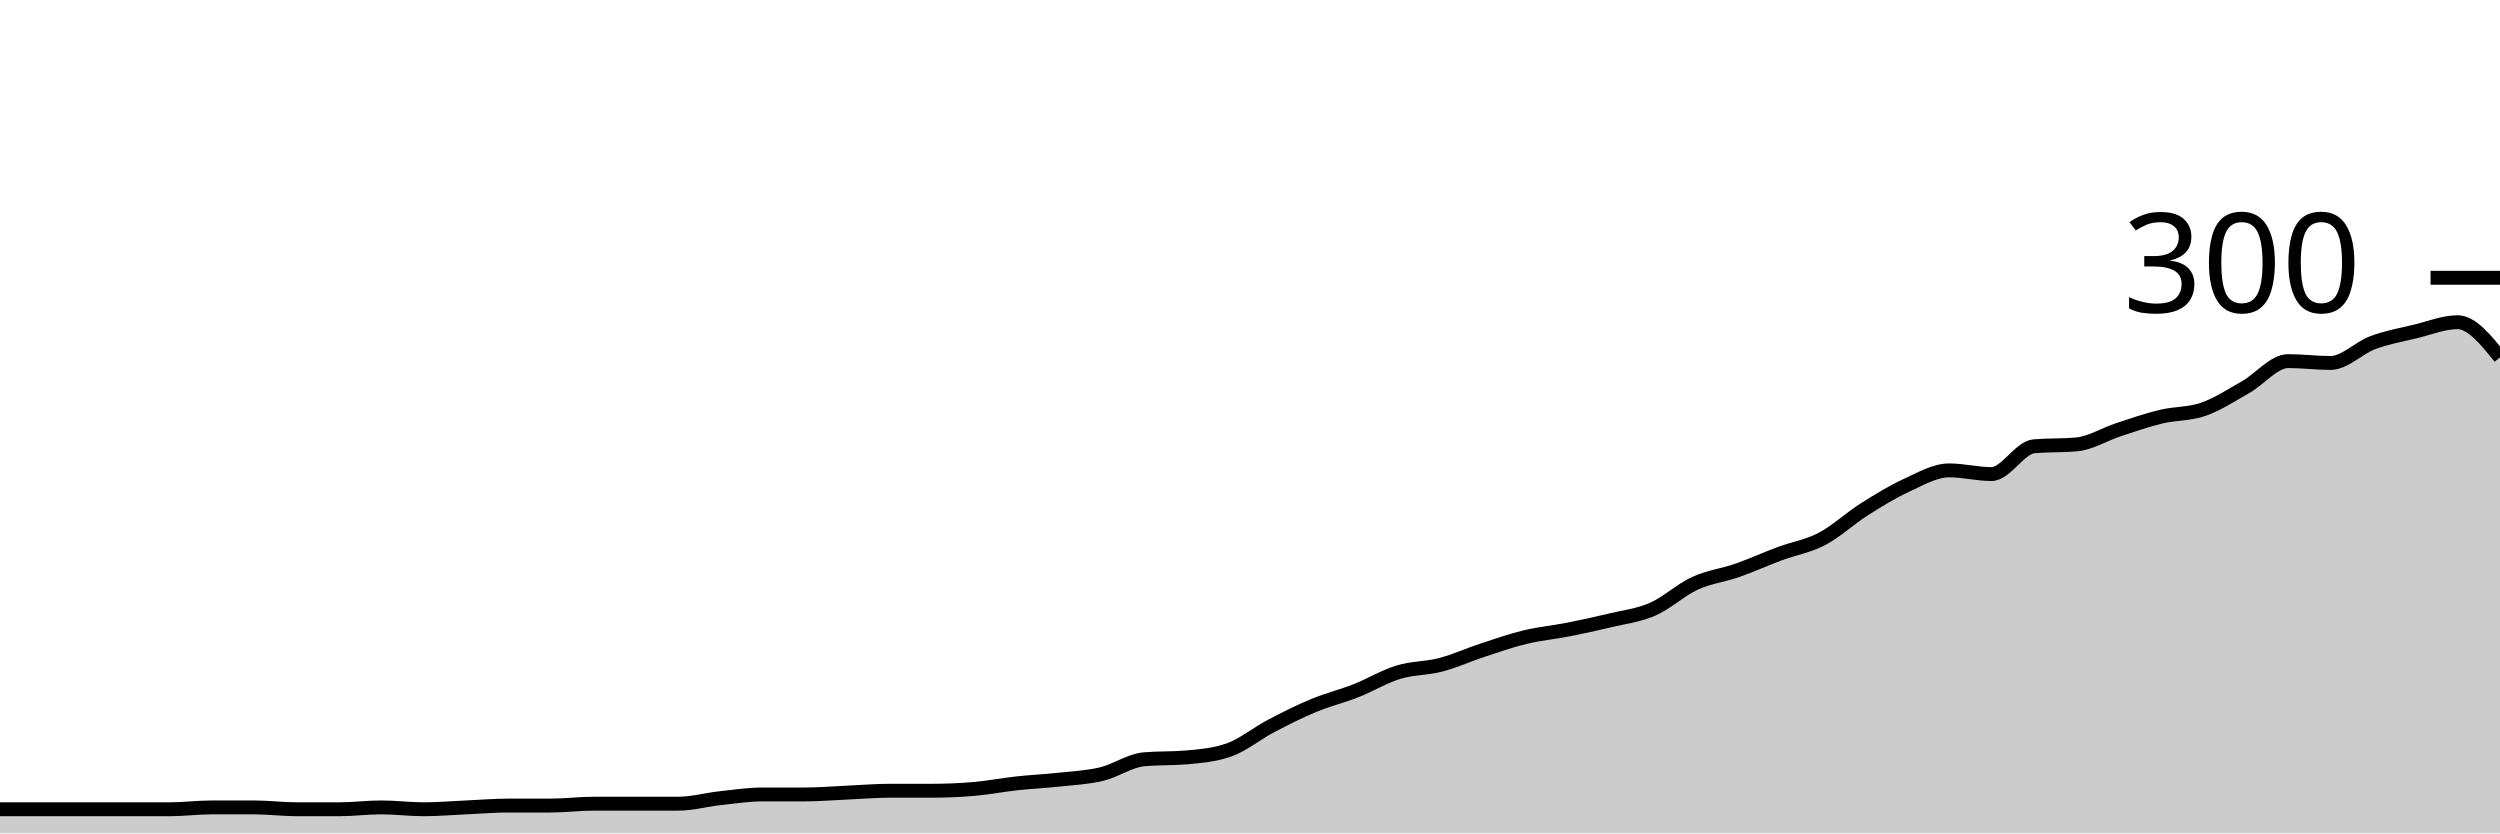
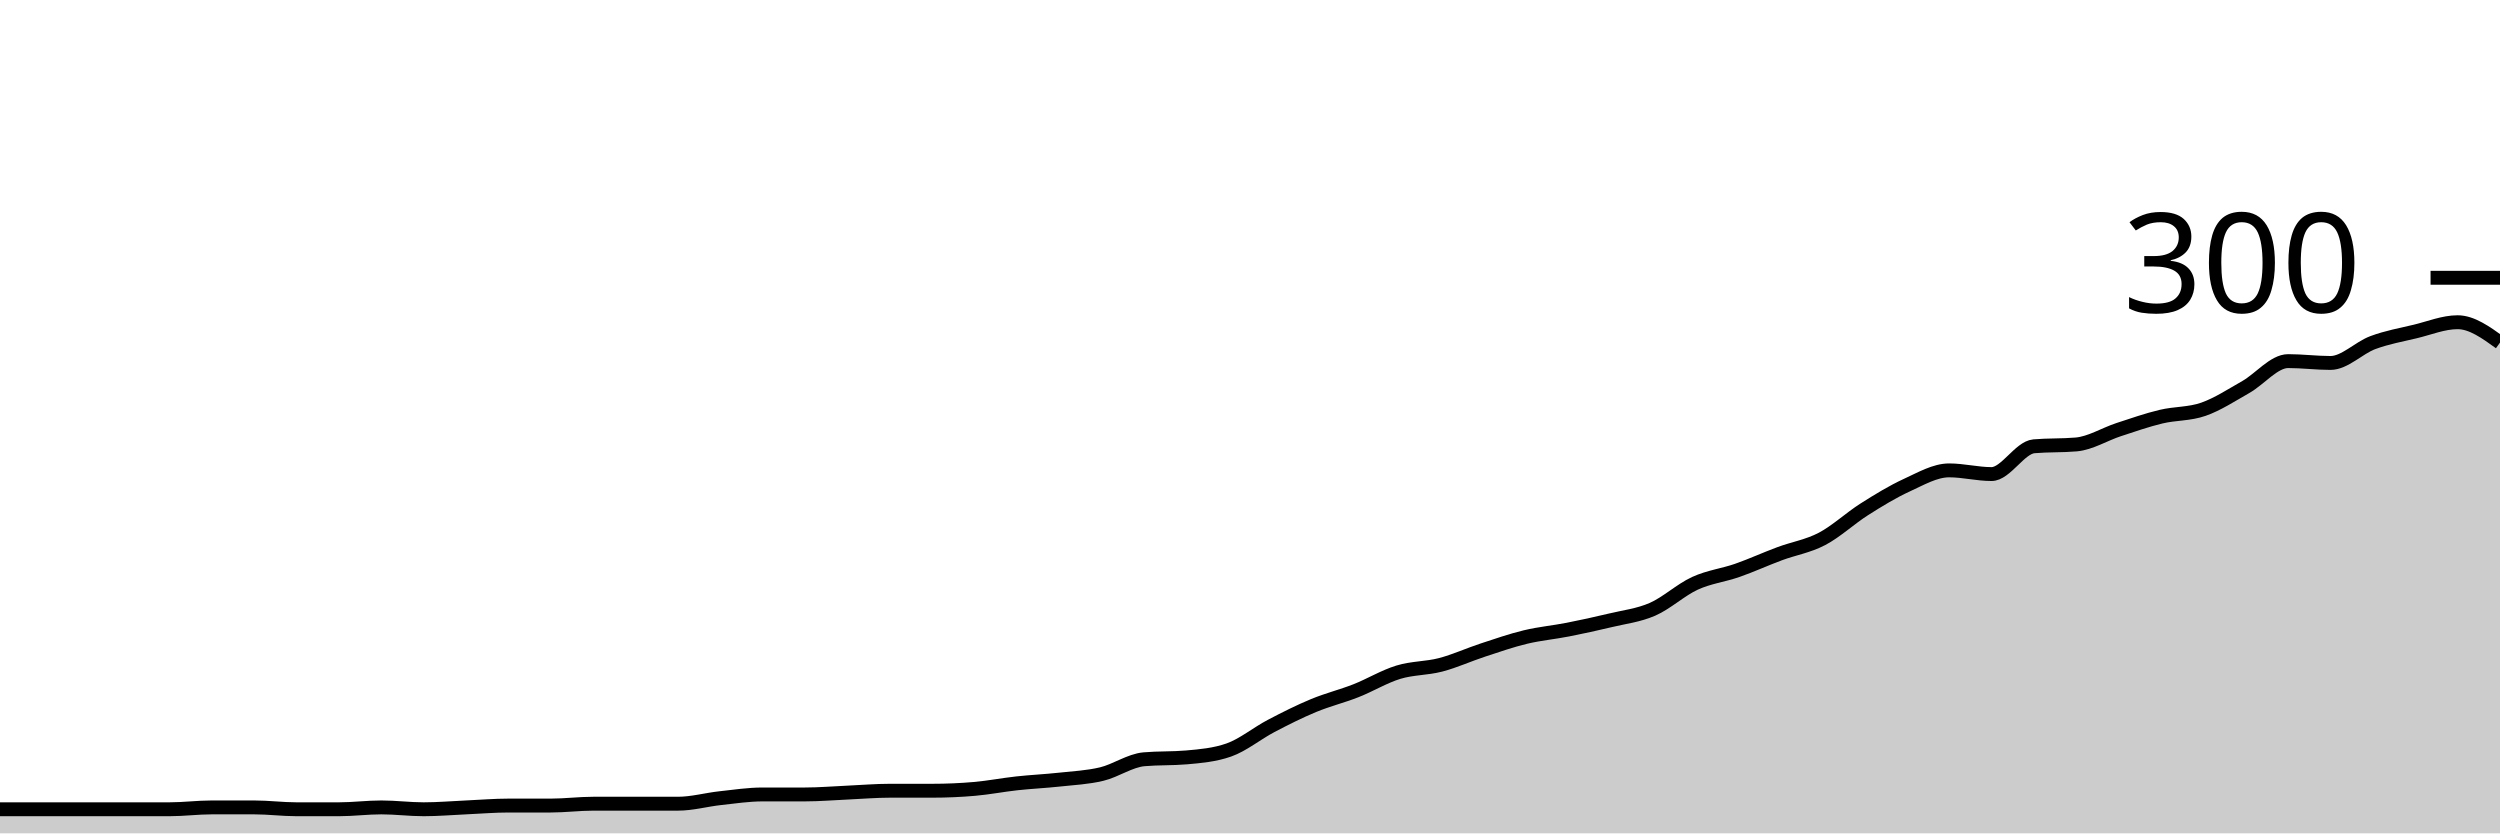
<svg xmlns="http://www.w3.org/2000/svg" viewBox="0 0 180 60">
  <g transform="translate(0,20)">
-     <path class="area" fill="rgba(0, 0, 0, 0.2)" d="M0,38.267C1.017,38.267,2.034,38.267,3.051,38.267C4.068,38.267,5.085,38.267,6.102,38.267C7.119,38.267,8.136,38.267,9.153,38.267C10.169,38.267,11.186,38.267,12.203,38.267C13.22,38.267,14.237,38.133,15.254,38.133C16.271,38.133,17.288,38.133,18.305,38.133C19.322,38.133,20.339,38.267,21.356,38.267C22.373,38.267,23.39,38.267,24.407,38.267C25.424,38.267,26.441,38.133,27.458,38.133C28.475,38.133,29.492,38.267,30.508,38.267C31.525,38.267,32.542,38.178,33.559,38.133C34.576,38.089,35.593,38,36.61,38C37.627,38,38.644,38,39.661,38C40.678,38,41.695,37.867,42.712,37.867C43.729,37.867,44.746,37.867,45.763,37.867C46.78,37.867,47.797,37.867,48.814,37.867C49.831,37.867,50.847,37.578,51.864,37.467C52.881,37.356,53.898,37.2,54.915,37.2C55.932,37.2,56.949,37.2,57.966,37.2C58.983,37.2,60,37.111,61.017,37.067C62.034,37.022,63.051,36.933,64.068,36.933C65.085,36.933,66.102,36.933,67.119,36.933C68.136,36.933,69.153,36.889,70.169,36.8C71.186,36.711,72.203,36.511,73.22,36.4C74.237,36.289,75.254,36.244,76.271,36.133C77.288,36.022,78.305,35.978,79.322,35.733C80.339,35.489,81.356,34.756,82.373,34.667C83.39,34.578,84.407,34.622,85.424,34.533C86.441,34.444,87.458,34.356,88.475,34C89.492,33.644,90.508,32.8,91.525,32.267C92.542,31.733,93.559,31.222,94.576,30.8C95.593,30.378,96.61,30.133,97.627,29.733C98.644,29.333,99.661,28.711,100.678,28.4C101.695,28.089,102.712,28.133,103.729,27.867C104.746,27.6,105.763,27.133,106.78,26.8C107.797,26.467,108.814,26.111,109.831,25.867C110.847,25.622,111.864,25.533,112.881,25.333C113.898,25.133,114.915,24.911,115.932,24.667C116.949,24.422,117.966,24.311,118.983,23.867C120,23.422,121.017,22.467,122.034,22C123.051,21.533,124.068,21.422,125.085,21.067C126.102,20.711,127.119,20.244,128.136,19.867C129.153,19.489,130.169,19.333,131.186,18.8C132.203,18.267,133.22,17.311,134.237,16.667C135.254,16.022,136.271,15.4,137.288,14.933C138.305,14.467,139.322,13.867,140.339,13.867C141.356,13.867,142.373,14.133,143.39,14.133C144.407,14.133,145.424,12.222,146.441,12.133C147.458,12.044,148.475,12.089,149.492,12C150.508,11.911,151.525,11.267,152.542,10.933C153.559,10.6,154.576,10.244,155.593,10C156.61,9.756,157.627,9.822,158.644,9.467C159.661,9.111,160.678,8.444,161.695,7.867C162.712,7.289,163.729,6,164.746,6C165.763,6,166.78,6.133,167.797,6.133C168.814,6.133,169.831,5.044,170.847,4.667C171.864,4.289,172.881,4.111,173.898,3.867C174.915,3.622,175.932,3.2,176.949,3.2C177.966,3.2,178.983,4.467,180,5.733L180,40C178.983,40,177.966,40,176.949,40C175.932,40,174.915,40,173.898,40C172.881,40,171.864,40,170.847,40C169.831,40,168.814,40,167.797,40C166.78,40,165.763,40,164.746,40C163.729,40,162.712,40,161.695,40C160.678,40,159.661,40,158.644,40C157.627,40,156.61,40,155.593,40C154.576,40,153.559,40,152.542,40C151.525,40,150.508,40,149.492,40C148.475,40,147.458,40,146.441,40C145.424,40,144.407,40,143.39,40C142.373,40,141.356,40,140.339,40C139.322,40,138.305,40,137.288,40C136.271,40,135.254,40,134.237,40C133.22,40,132.203,40,131.186,40C130.169,40,129.153,40,128.136,40C127.119,40,126.102,40,125.085,40C124.068,40,123.051,40,122.034,40C121.017,40,120,40,118.983,40C117.966,40,116.949,40,115.932,40C114.915,40,113.898,40,112.881,40C111.864,40,110.847,40,109.831,40C108.814,40,107.797,40,106.78,40C105.763,40,104.746,40,103.729,40C102.712,40,101.695,40,100.678,40C99.661,40,98.644,40,97.627,40C96.61,40,95.593,40,94.576,40C93.559,40,92.542,40,91.525,40C90.508,40,89.492,40,88.475,40C87.458,40,86.441,40,85.424,40C84.407,40,83.39,40,82.373,40C81.356,40,80.339,40,79.322,40C78.305,40,77.288,40,76.271,40C75.254,40,74.237,40,73.22,40C72.203,40,71.186,40,70.169,40C69.153,40,68.136,40,67.119,40C66.102,40,65.085,40,64.068,40C63.051,40,62.034,40,61.017,40C60,40,58.983,40,57.966,40C56.949,40,55.932,40,54.915,40C53.898,40,52.881,40,51.864,40C50.847,40,49.831,40,48.814,40C47.797,40,46.78,40,45.763,40C44.746,40,43.729,40,42.712,40C41.695,40,40.678,40,39.661,40C38.644,40,37.627,40,36.61,40C35.593,40,34.576,40,33.559,40C32.542,40,31.525,40,30.508,40C29.492,40,28.475,40,27.458,40C26.441,40,25.424,40,24.407,40C23.39,40,22.373,40,21.356,40C20.339,40,19.322,40,18.305,40C17.288,40,16.271,40,15.254,40C14.237,40,13.22,40,12.203,40C11.186,40,10.169,40,9.153,40C8.136,40,7.119,40,6.102,40C5.085,40,4.068,40,3.051,40C2.034,40,1.017,40,0,40Z" />
-     <path class="line" stroke="black" fill="none" d="M0,38.267C1.017,38.267,2.034,38.267,3.051,38.267C4.068,38.267,5.085,38.267,6.102,38.267C7.119,38.267,8.136,38.267,9.153,38.267C10.169,38.267,11.186,38.267,12.203,38.267C13.22,38.267,14.237,38.133,15.254,38.133C16.271,38.133,17.288,38.133,18.305,38.133C19.322,38.133,20.339,38.267,21.356,38.267C22.373,38.267,23.39,38.267,24.407,38.267C25.424,38.267,26.441,38.133,27.458,38.133C28.475,38.133,29.492,38.267,30.508,38.267C31.525,38.267,32.542,38.178,33.559,38.133C34.576,38.089,35.593,38,36.61,38C37.627,38,38.644,38,39.661,38C40.678,38,41.695,37.867,42.712,37.867C43.729,37.867,44.746,37.867,45.763,37.867C46.78,37.867,47.797,37.867,48.814,37.867C49.831,37.867,50.847,37.578,51.864,37.467C52.881,37.356,53.898,37.2,54.915,37.2C55.932,37.2,56.949,37.2,57.966,37.2C58.983,37.2,60,37.111,61.017,37.067C62.034,37.022,63.051,36.933,64.068,36.933C65.085,36.933,66.102,36.933,67.119,36.933C68.136,36.933,69.153,36.889,70.169,36.8C71.186,36.711,72.203,36.511,73.22,36.4C74.237,36.289,75.254,36.244,76.271,36.133C77.288,36.022,78.305,35.978,79.322,35.733C80.339,35.489,81.356,34.756,82.373,34.667C83.39,34.578,84.407,34.622,85.424,34.533C86.441,34.444,87.458,34.356,88.475,34C89.492,33.644,90.508,32.8,91.525,32.267C92.542,31.733,93.559,31.222,94.576,30.8C95.593,30.378,96.61,30.133,97.627,29.733C98.644,29.333,99.661,28.711,100.678,28.4C101.695,28.089,102.712,28.133,103.729,27.867C104.746,27.6,105.763,27.133,106.78,26.8C107.797,26.467,108.814,26.111,109.831,25.867C110.847,25.622,111.864,25.533,112.881,25.333C113.898,25.133,114.915,24.911,115.932,24.667C116.949,24.422,117.966,24.311,118.983,23.867C120,23.422,121.017,22.467,122.034,22C123.051,21.533,124.068,21.422,125.085,21.067C126.102,20.711,127.119,20.244,128.136,19.867C129.153,19.489,130.169,19.333,131.186,18.8C132.203,18.267,133.22,17.311,134.237,16.667C135.254,16.022,136.271,15.4,137.288,14.933C138.305,14.467,139.322,13.867,140.339,13.867C141.356,13.867,142.373,14.133,143.39,14.133C144.407,14.133,145.424,12.222,146.441,12.133C147.458,12.044,148.475,12.089,149.492,12C150.508,11.911,151.525,11.267,152.542,10.933C153.559,10.6,154.576,10.244,155.593,10C156.61,9.756,157.627,9.822,158.644,9.467C159.661,9.111,160.678,8.444,161.695,7.867C162.712,7.289,163.729,6,164.746,6C165.763,6,166.78,6.133,167.797,6.133C168.814,6.133,169.831,5.044,170.847,4.667C171.864,4.289,172.881,4.111,173.898,3.867C174.915,3.622,175.932,3.2,176.949,3.2C177.966,3.2,178.983,4.467,180,5.733" />
+     <path class="area" fill="rgba(0, 0, 0, 0.2)" d="M0,38.267C1.017,38.267,2.034,38.267,3.051,38.267C4.068,38.267,5.085,38.267,6.102,38.267C7.119,38.267,8.136,38.267,9.153,38.267C10.169,38.267,11.186,38.267,12.203,38.267C13.22,38.267,14.237,38.133,15.254,38.133C16.271,38.133,17.288,38.133,18.305,38.133C19.322,38.133,20.339,38.267,21.356,38.267C22.373,38.267,23.39,38.267,24.407,38.267C25.424,38.267,26.441,38.133,27.458,38.133C28.475,38.133,29.492,38.267,30.508,38.267C31.525,38.267,32.542,38.178,33.559,38.133C34.576,38.089,35.593,38,36.61,38C37.627,38,38.644,38,39.661,38C40.678,38,41.695,37.867,42.712,37.867C43.729,37.867,44.746,37.867,45.763,37.867C46.78,37.867,47.797,37.867,48.814,37.867C49.831,37.867,50.847,37.578,51.864,37.467C52.881,37.356,53.898,37.2,54.915,37.2C55.932,37.2,56.949,37.2,57.966,37.2C58.983,37.2,60,37.111,61.017,37.067C62.034,37.022,63.051,36.933,64.068,36.933C65.085,36.933,66.102,36.933,67.119,36.933C68.136,36.933,69.153,36.889,70.169,36.8C71.186,36.711,72.203,36.511,73.22,36.4C74.237,36.289,75.254,36.244,76.271,36.133C77.288,36.022,78.305,35.978,79.322,35.733C80.339,35.489,81.356,34.756,82.373,34.667C83.39,34.578,84.407,34.622,85.424,34.533C86.441,34.444,87.458,34.356,88.475,34C89.492,33.644,90.508,32.8,91.525,32.267C92.542,31.733,93.559,31.222,94.576,30.8C95.593,30.378,96.61,30.133,97.627,29.733C98.644,29.333,99.661,28.711,100.678,28.4C101.695,28.089,102.712,28.133,103.729,27.867C104.746,27.6,105.763,27.133,106.78,26.8C107.797,26.467,108.814,26.111,109.831,25.867C110.847,25.622,111.864,25.533,112.881,25.333C113.898,25.133,114.915,24.911,115.932,24.667C116.949,24.422,117.966,24.311,118.983,23.867C120,23.422,121.017,22.467,122.034,22C123.051,21.533,124.068,21.422,125.085,21.067C126.102,20.711,127.119,20.244,128.136,19.867C129.153,19.489,130.169,19.333,131.186,18.8C132.203,18.267,133.22,17.311,134.237,16.667C135.254,16.022,136.271,15.4,137.288,14.933C138.305,14.467,139.322,13.867,140.339,13.867C141.356,13.867,142.373,14.133,143.39,14.133C144.407,14.133,145.424,12.222,146.441,12.133C147.458,12.044,148.475,12.089,149.492,12C150.508,11.911,151.525,11.267,152.542,10.933C153.559,10.6,154.576,10.244,155.593,10C156.61,9.756,157.627,9.822,158.644,9.467C159.661,9.111,160.678,8.444,161.695,7.867C162.712,7.289,163.729,6,164.746,6C165.763,6,166.78,6.133,167.797,6.133C168.814,6.133,169.831,5.044,170.847,4.667C171.864,4.289,172.881,4.111,173.898,3.867C174.915,3.622,175.932,3.2,176.949,3.2C177.966,3.2,178.983,3.933,180,4.667L180,40C178.983,40,177.966,40,176.949,40C175.932,40,174.915,40,173.898,40C172.881,40,171.864,40,170.847,40C169.831,40,168.814,40,167.797,40C166.78,40,165.763,40,164.746,40C163.729,40,162.712,40,161.695,40C160.678,40,159.661,40,158.644,40C157.627,40,156.61,40,155.593,40C154.576,40,153.559,40,152.542,40C151.525,40,150.508,40,149.492,40C148.475,40,147.458,40,146.441,40C145.424,40,144.407,40,143.39,40C142.373,40,141.356,40,140.339,40C139.322,40,138.305,40,137.288,40C136.271,40,135.254,40,134.237,40C133.22,40,132.203,40,131.186,40C130.169,40,129.153,40,128.136,40C127.119,40,126.102,40,125.085,40C124.068,40,123.051,40,122.034,40C121.017,40,120,40,118.983,40C117.966,40,116.949,40,115.932,40C114.915,40,113.898,40,112.881,40C111.864,40,110.847,40,109.831,40C108.814,40,107.797,40,106.78,40C105.763,40,104.746,40,103.729,40C102.712,40,101.695,40,100.678,40C99.661,40,98.644,40,97.627,40C96.61,40,95.593,40,94.576,40C93.559,40,92.542,40,91.525,40C90.508,40,89.492,40,88.475,40C87.458,40,86.441,40,85.424,40C84.407,40,83.39,40,82.373,40C81.356,40,80.339,40,79.322,40C78.305,40,77.288,40,76.271,40C75.254,40,74.237,40,73.22,40C72.203,40,71.186,40,70.169,40C69.153,40,68.136,40,67.119,40C66.102,40,65.085,40,64.068,40C63.051,40,62.034,40,61.017,40C60,40,58.983,40,57.966,40C56.949,40,55.932,40,54.915,40C53.898,40,52.881,40,51.864,40C50.847,40,49.831,40,48.814,40C47.797,40,46.78,40,45.763,40C44.746,40,43.729,40,42.712,40C41.695,40,40.678,40,39.661,40C38.644,40,37.627,40,36.61,40C35.593,40,34.576,40,33.559,40C32.542,40,31.525,40,30.508,40C29.492,40,28.475,40,27.458,40C26.441,40,25.424,40,24.407,40C23.39,40,22.373,40,21.356,40C20.339,40,19.322,40,18.305,40C17.288,40,16.271,40,15.254,40C14.237,40,13.22,40,12.203,40C11.186,40,10.169,40,9.153,40C8.136,40,7.119,40,6.102,40C5.085,40,4.068,40,3.051,40C2.034,40,1.017,40,0,40Z" />
+     <path class="line" stroke="black" fill="none" d="M0,38.267C1.017,38.267,2.034,38.267,3.051,38.267C4.068,38.267,5.085,38.267,6.102,38.267C7.119,38.267,8.136,38.267,9.153,38.267C10.169,38.267,11.186,38.267,12.203,38.267C13.22,38.267,14.237,38.133,15.254,38.133C16.271,38.133,17.288,38.133,18.305,38.133C19.322,38.133,20.339,38.267,21.356,38.267C22.373,38.267,23.39,38.267,24.407,38.267C25.424,38.267,26.441,38.133,27.458,38.133C28.475,38.133,29.492,38.267,30.508,38.267C31.525,38.267,32.542,38.178,33.559,38.133C34.576,38.089,35.593,38,36.61,38C37.627,38,38.644,38,39.661,38C40.678,38,41.695,37.867,42.712,37.867C43.729,37.867,44.746,37.867,45.763,37.867C46.78,37.867,47.797,37.867,48.814,37.867C49.831,37.867,50.847,37.578,51.864,37.467C52.881,37.356,53.898,37.2,54.915,37.2C55.932,37.2,56.949,37.2,57.966,37.2C58.983,37.2,60,37.111,61.017,37.067C62.034,37.022,63.051,36.933,64.068,36.933C65.085,36.933,66.102,36.933,67.119,36.933C68.136,36.933,69.153,36.889,70.169,36.8C71.186,36.711,72.203,36.511,73.22,36.4C74.237,36.289,75.254,36.244,76.271,36.133C77.288,36.022,78.305,35.978,79.322,35.733C80.339,35.489,81.356,34.756,82.373,34.667C83.39,34.578,84.407,34.622,85.424,34.533C86.441,34.444,87.458,34.356,88.475,34C89.492,33.644,90.508,32.8,91.525,32.267C92.542,31.733,93.559,31.222,94.576,30.8C95.593,30.378,96.61,30.133,97.627,29.733C98.644,29.333,99.661,28.711,100.678,28.4C101.695,28.089,102.712,28.133,103.729,27.867C104.746,27.6,105.763,27.133,106.78,26.8C107.797,26.467,108.814,26.111,109.831,25.867C110.847,25.622,111.864,25.533,112.881,25.333C113.898,25.133,114.915,24.911,115.932,24.667C116.949,24.422,117.966,24.311,118.983,23.867C120,23.422,121.017,22.467,122.034,22C123.051,21.533,124.068,21.422,125.085,21.067C126.102,20.711,127.119,20.244,128.136,19.867C129.153,19.489,130.169,19.333,131.186,18.8C132.203,18.267,133.22,17.311,134.237,16.667C135.254,16.022,136.271,15.4,137.288,14.933C138.305,14.467,139.322,13.867,140.339,13.867C141.356,13.867,142.373,14.133,143.39,14.133C144.407,14.133,145.424,12.222,146.441,12.133C147.458,12.044,148.475,12.089,149.492,12C150.508,11.911,151.525,11.267,152.542,10.933C153.559,10.6,154.576,10.244,155.593,10C156.61,9.756,157.627,9.822,158.644,9.467C159.661,9.111,160.678,8.444,161.695,7.867C162.712,7.289,163.729,6,164.746,6C165.763,6,166.78,6.133,167.797,6.133C168.814,6.133,169.831,5.044,170.847,4.667C171.864,4.289,172.881,4.111,173.898,3.867C174.915,3.622,175.932,3.2,176.949,3.2C177.966,3.2,178.983,3.933,180,4.667" />
    <path class="axis-ceiling" stroke-width="1" stroke="black" fill="none" d="M175,0L180,0" />
    <text class="axis-ceiling-label" font-family="sans-serif" text-anchor="end" font-size="10px" x="170" y="2.5">300</text>
  </g>
</svg>
